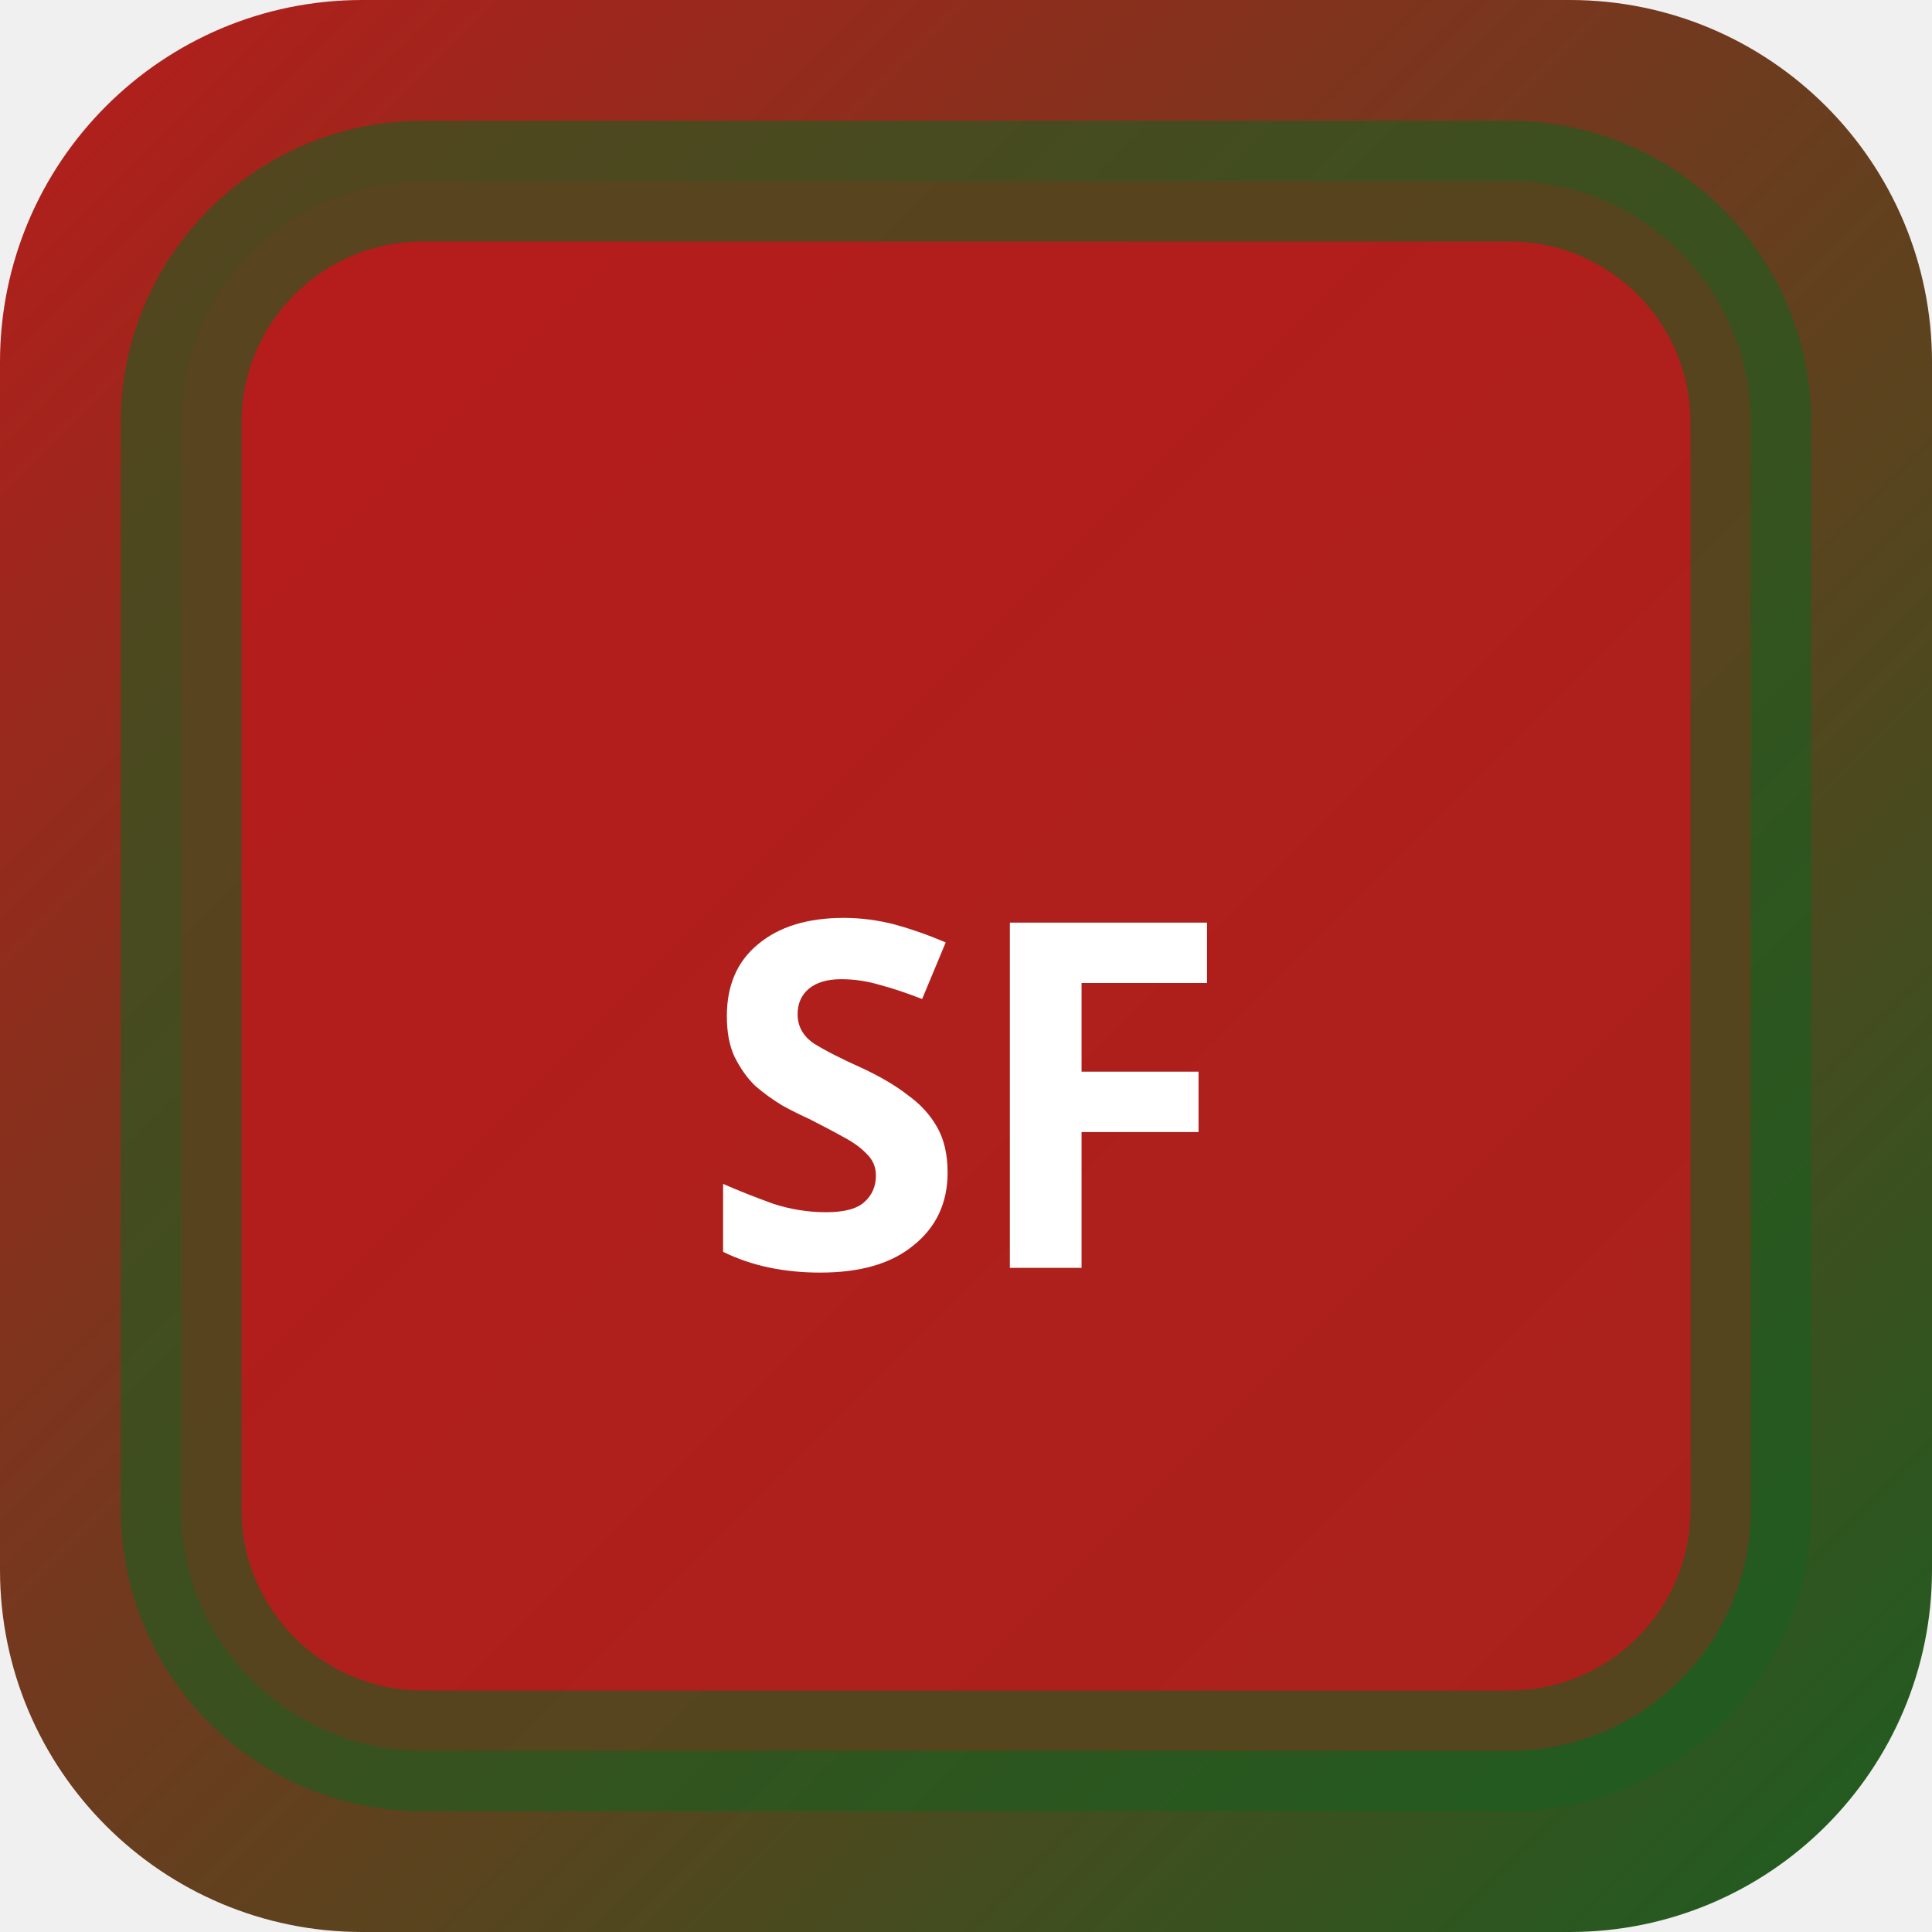
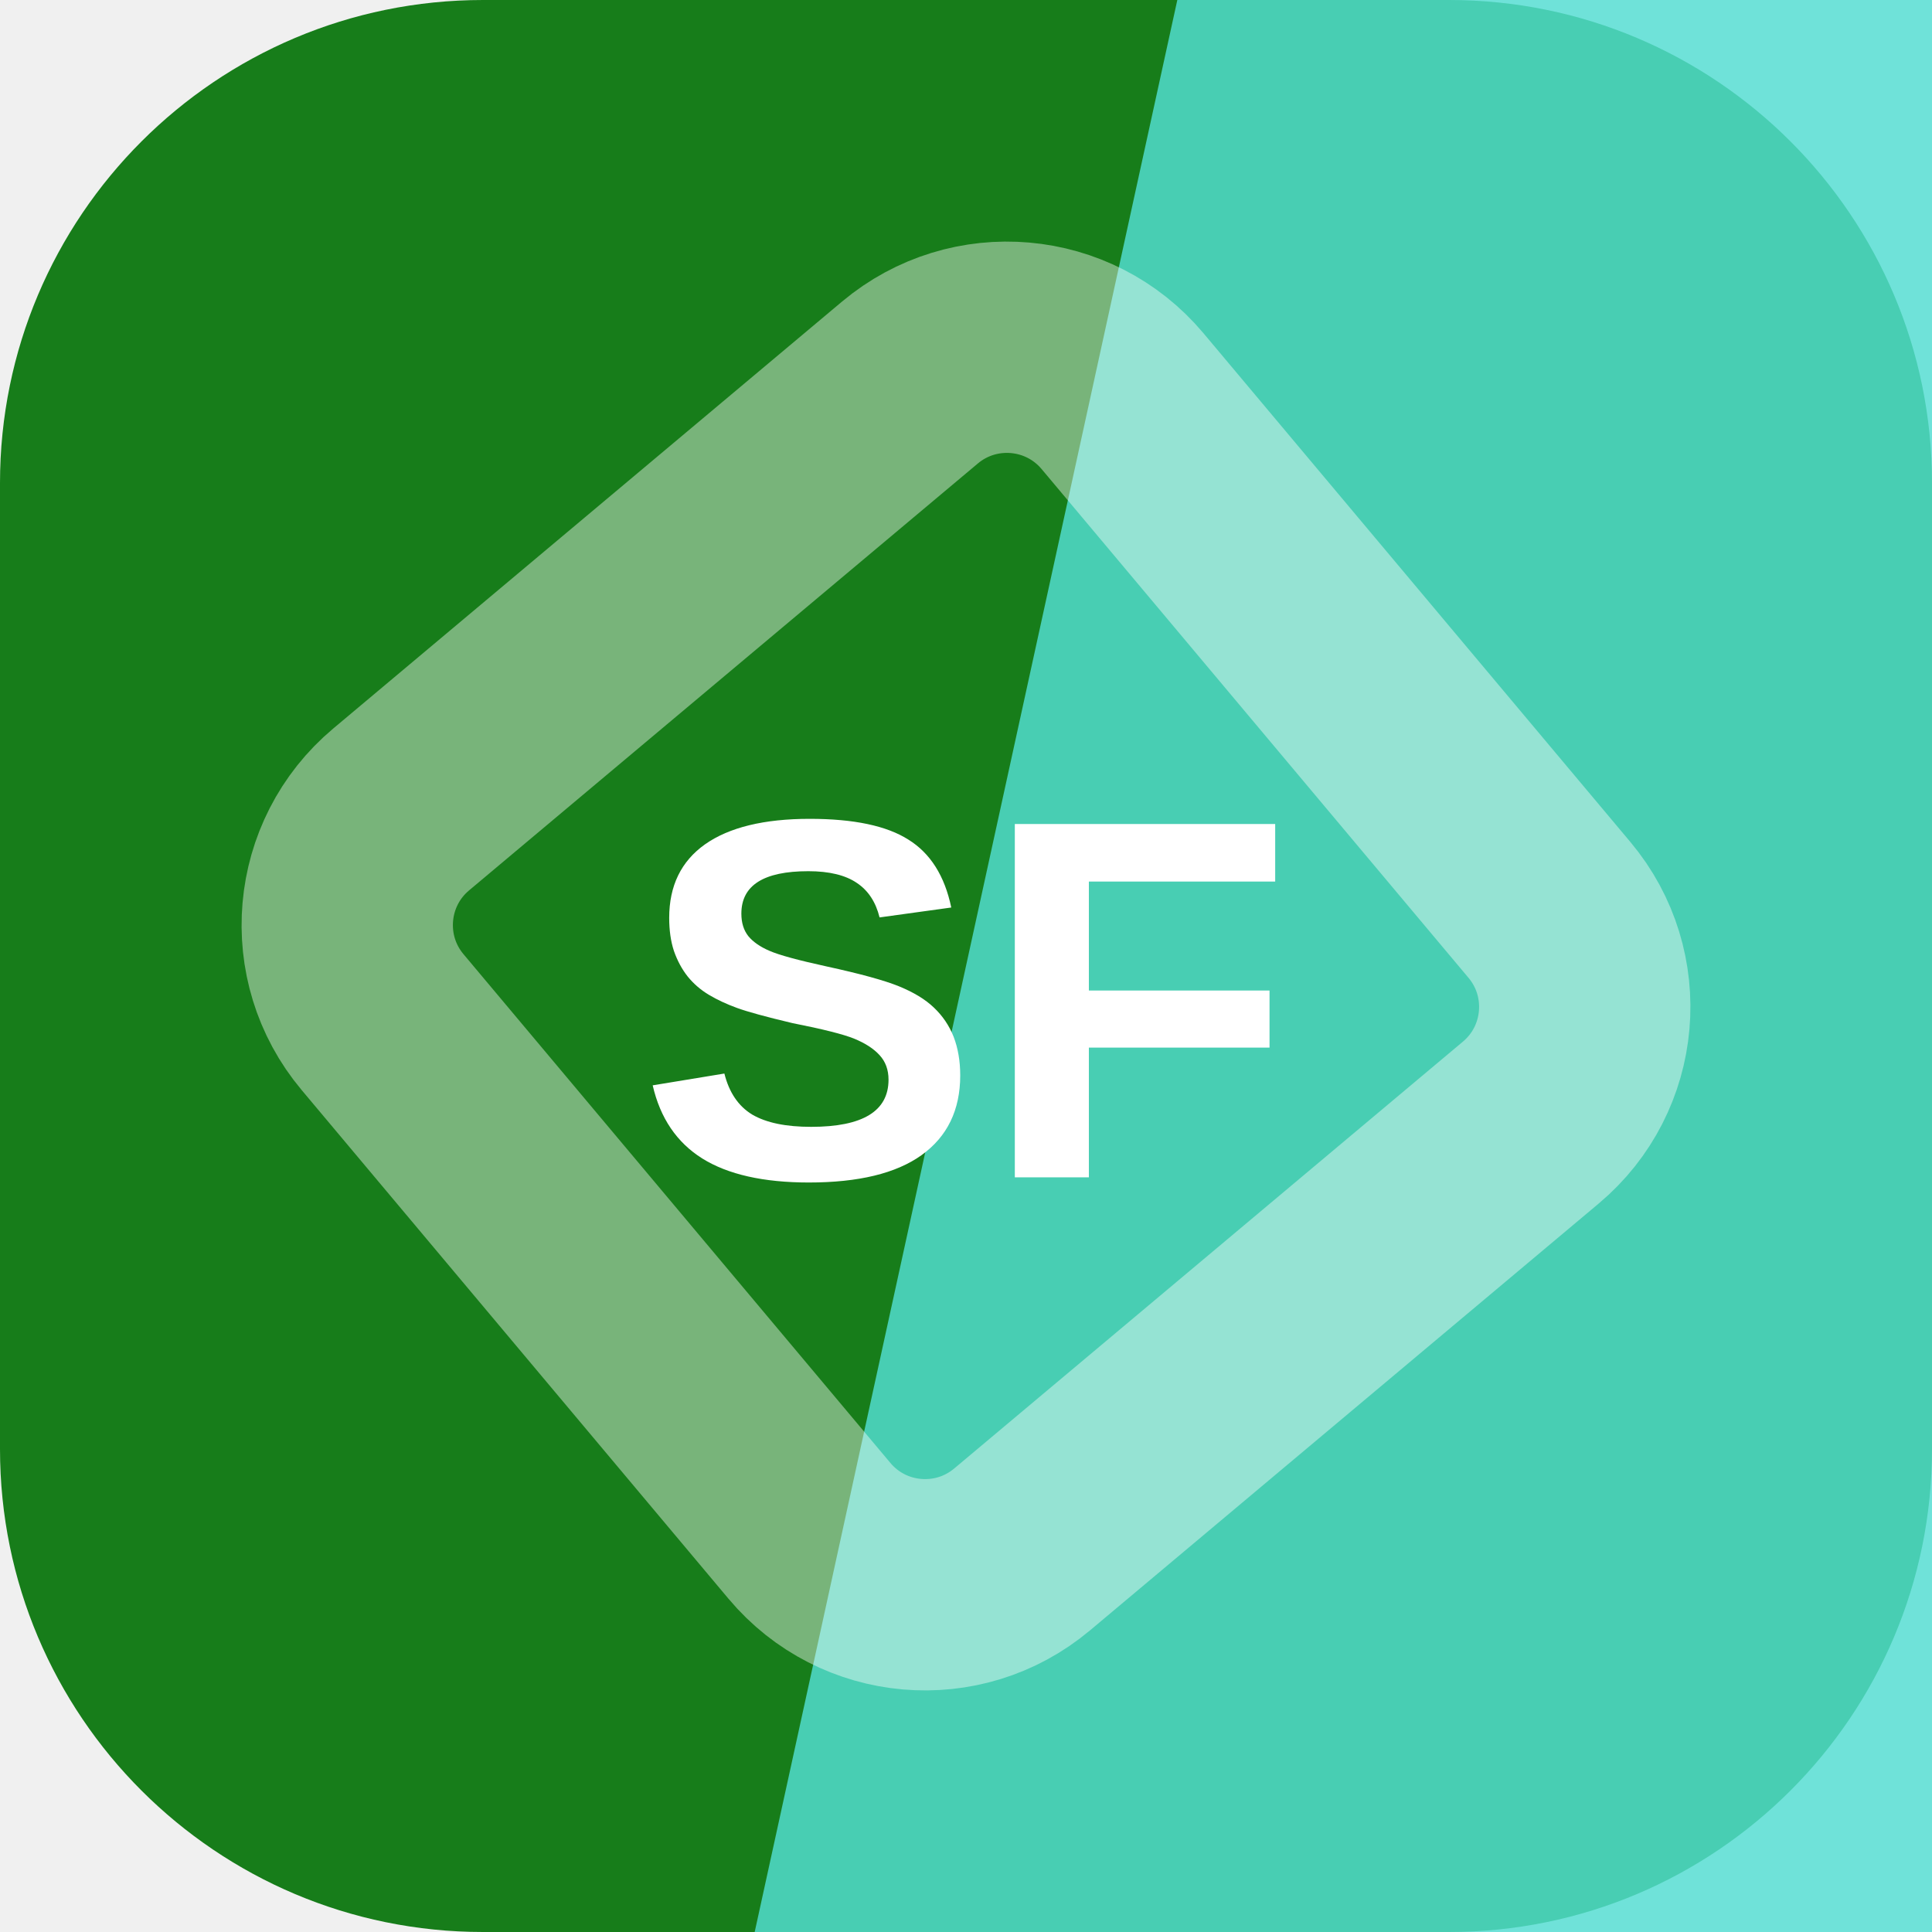
- <svg xmlns="http://www.w3.org/2000/svg" width="32" height="32" viewBox="0 0 32 32">
-   <defs>
-     <linearGradient id="bgsf-t" x1="0" y1="0" x2="1" y2="1">
-       <stop offset="0%" stop-color="#b71c1c" />
-       <stop offset="100%" stop-color="#1b5e20" />
-     </linearGradient>
-   </defs>
-   <rect width="32" height="32" rx="6" fill="url(#bgsf-t)" />
-   <rect x="3" y="3" width="26" height="26" rx="4" fill="rgba(183,28,28,0.9)" stroke="rgba(27,94,32,0.6)" stroke-width="2" />
-   <text x="16" y="21" text-anchor="middle" fill="#fff" font-size="8" font-weight="700" font-family="system-ui">SF</text>
+ <svg xmlns="http://www.w3.org/2000/svg" width="64" height="64" viewBox="0 0 64 64" role="img">
+   <rect width="64" height="64" rx="16" fill="hsl(122 69% 29%)" />
+   <path d="M39 0h25v64H25Z" fill="hsl(175 69% 60%)" opacity="0.82" />
+   <g transform="rotate(275 32 32)" opacity="0.42">
+     <rect x="16" y="16" width="32" height="32" rx="5" fill="none" stroke="#ffffff" stroke-width="7" transform="rotate(45 32 32)" />
+   </g>
+   <text x="32" y="39" text-anchor="middle" fill="#ffffff" font-family="Arial,Helvetica,sans-serif" font-size="17" font-weight="700" letter-spacing="0">SF</text>
</svg>
